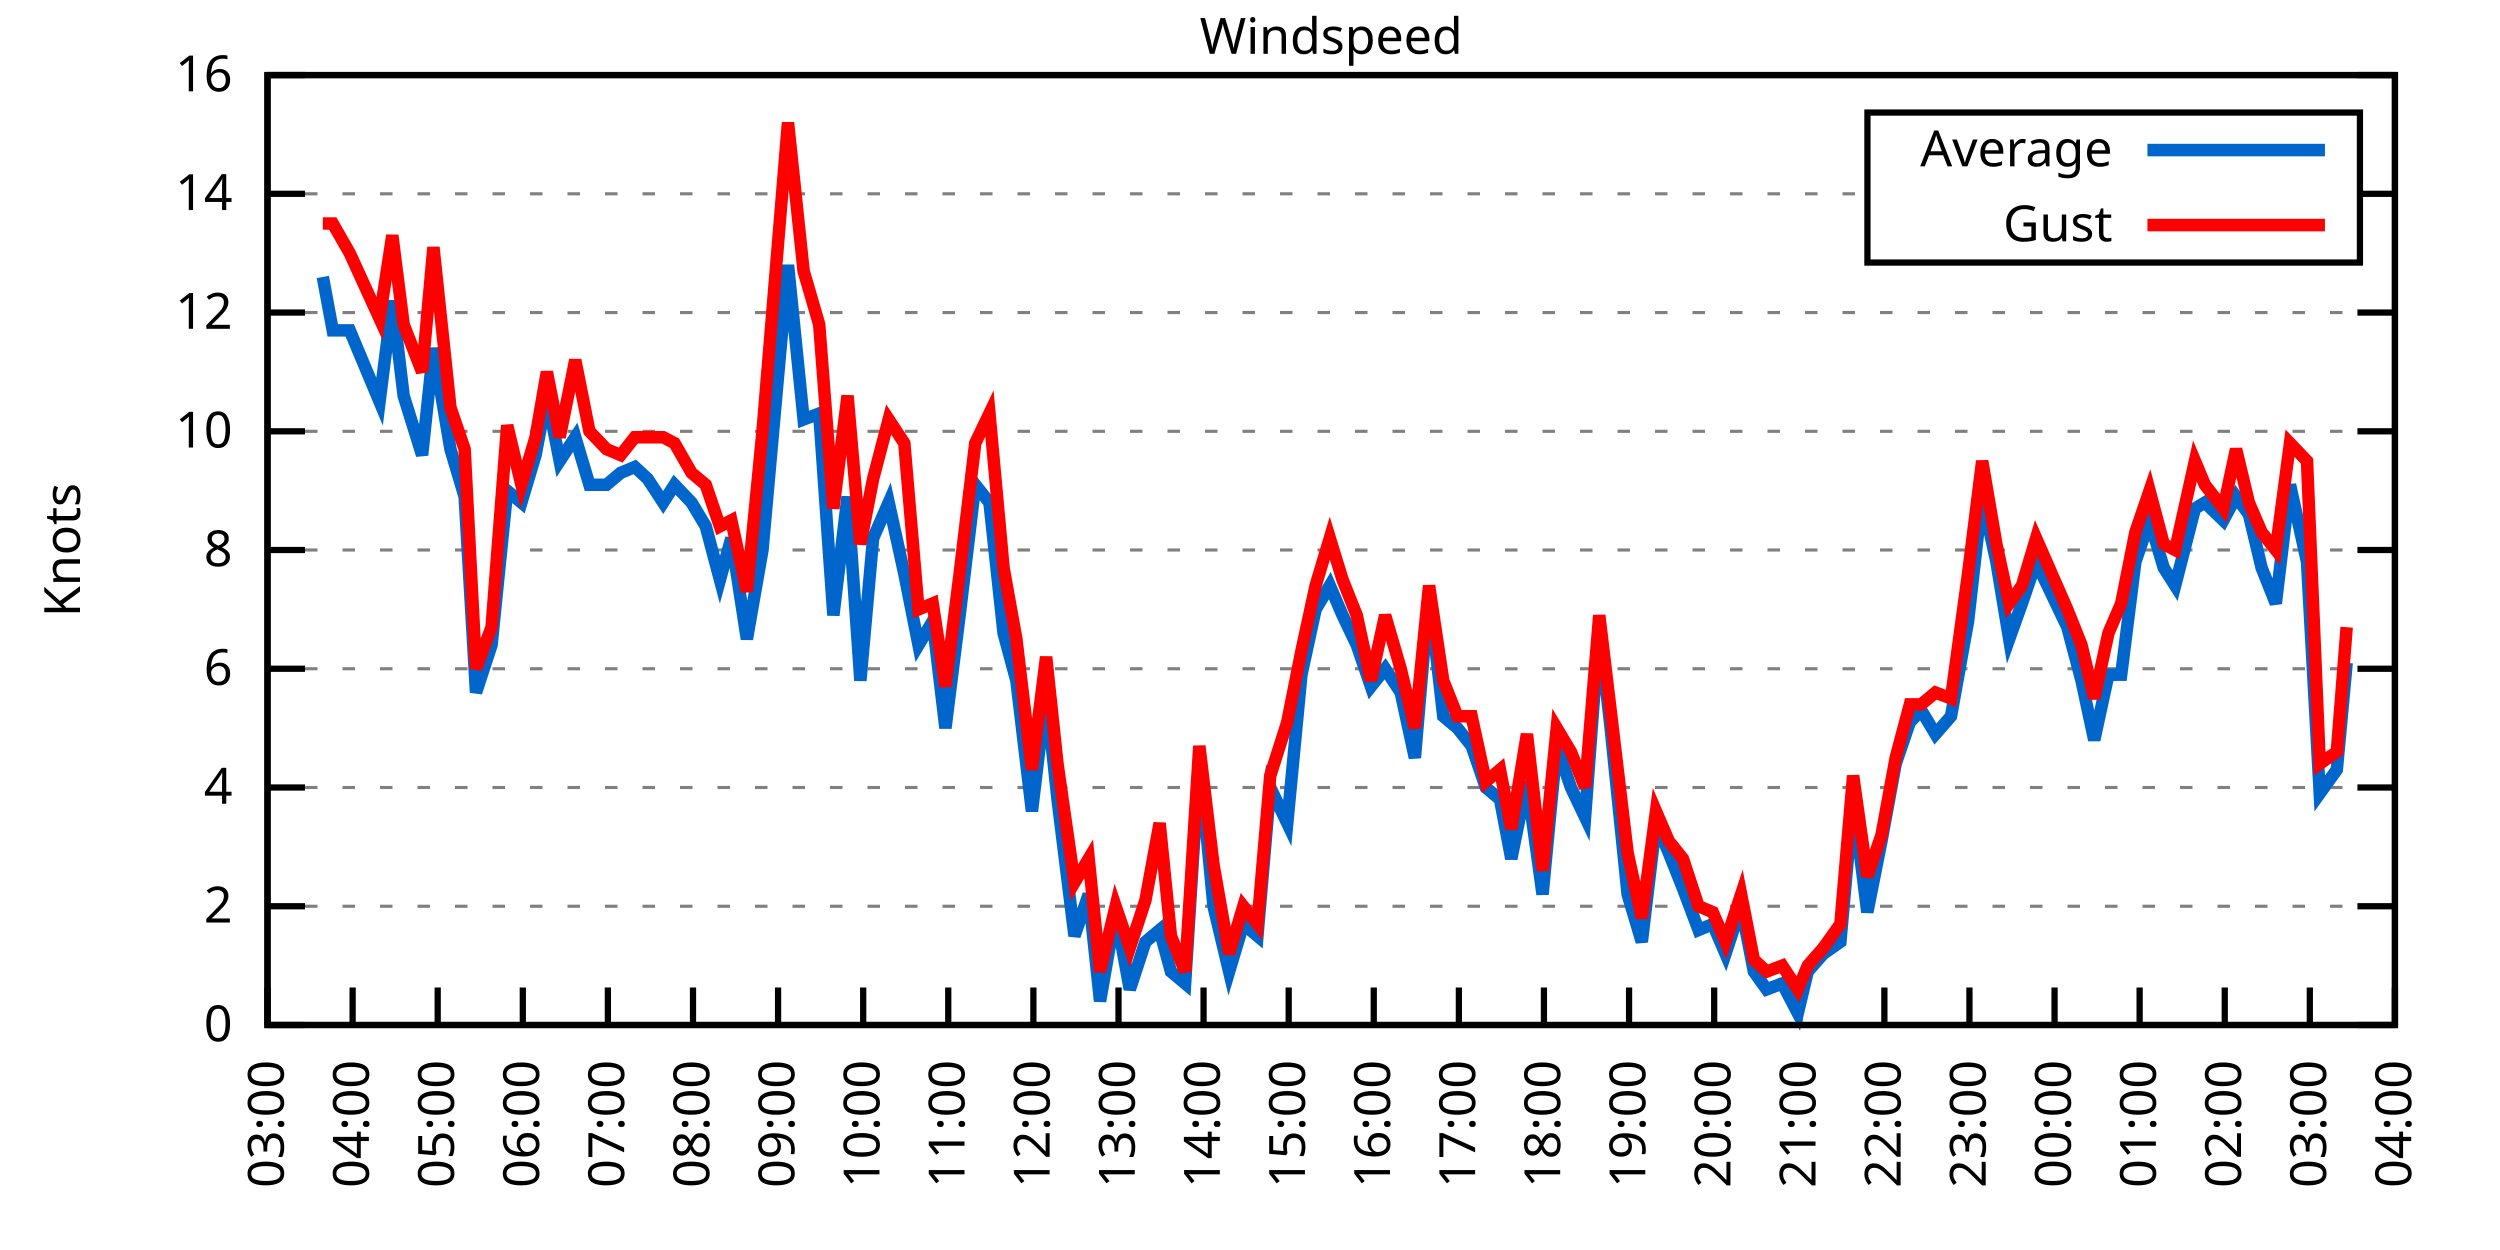
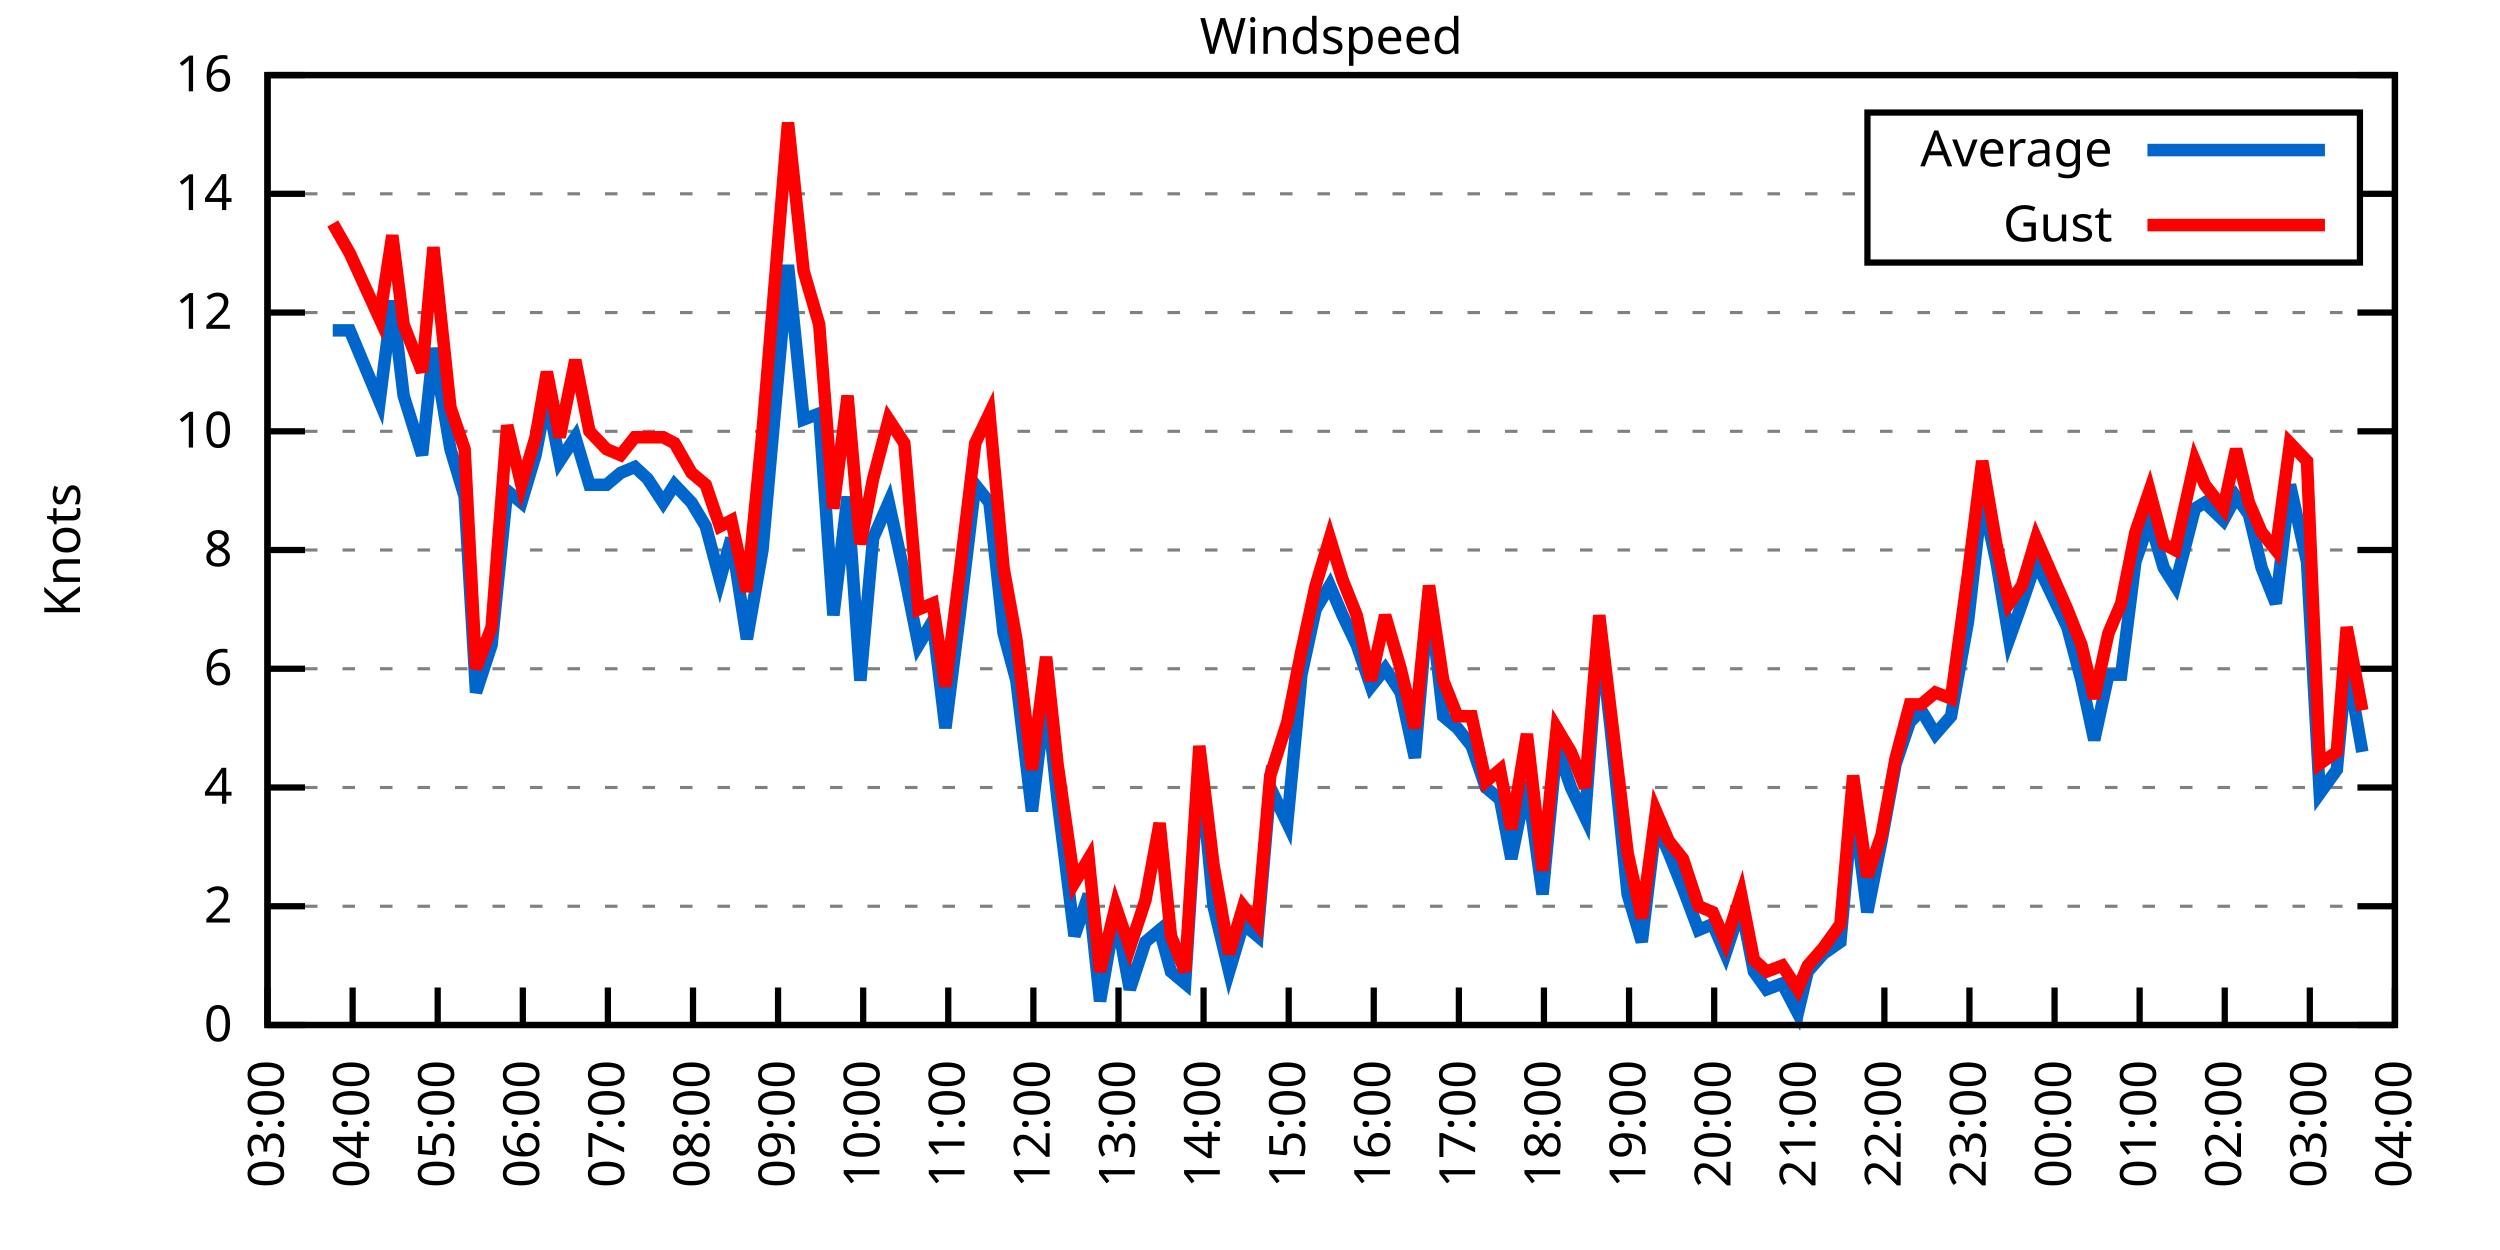
<svg xmlns="http://www.w3.org/2000/svg" xmlns:xlink="http://www.w3.org/1999/xlink" width="400" height="200" viewBox="0 0 400 200">
  <g id="gnuplot_canvas">
    <rect x="0" y="0" width="400" height="200" fill="none" />
    <defs>
      <circle id="gpDot" r="0.5" stroke-width="0.5" stroke="currentColor" />
      <path id="gpPt0" stroke-width="0.333" stroke="currentColor" d="M-1,0 h2 M0,-1 v2" />
      <path id="gpPt1" stroke-width="0.333" stroke="currentColor" d="M-1,-1 L1,1 M1,-1 L-1,1" />
      <path id="gpPt2" stroke-width="0.333" stroke="currentColor" d="M-1,0 L1,0 M0,-1 L0,1 M-1,-1 L1,1 M-1,1 L1,-1" />
      <rect id="gpPt3" stroke-width="0.333" stroke="currentColor" x="-1" y="-1" width="2" height="2" />
      <rect id="gpPt4" stroke-width="0.333" stroke="currentColor" fill="currentColor" x="-1" y="-1" width="2" height="2" />
      <circle id="gpPt5" stroke-width="0.333" stroke="currentColor" cx="0" cy="0" r="1" />
      <use xlink:href="#gpPt5" id="gpPt6" fill="currentColor" stroke="none" />
      <path id="gpPt7" stroke-width="0.333" stroke="currentColor" d="M0,-1.33 L-1.33,0.67 L1.33,0.67 z" />
      <use xlink:href="#gpPt7" id="gpPt8" fill="currentColor" stroke="none" />
      <use xlink:href="#gpPt7" id="gpPt9" stroke="currentColor" transform="rotate(180)" />
      <use xlink:href="#gpPt9" id="gpPt10" fill="currentColor" stroke="none" />
      <use xlink:href="#gpPt3" id="gpPt11" stroke="currentColor" transform="rotate(45)" />
      <use xlink:href="#gpPt11" id="gpPt12" fill="currentColor" stroke="none" />
      <path id="gpPt13" stroke-width="0.333" stroke="currentColor" d="M0,1.330 L1.265,0.411 L0.782,-1.067 L-0.782,-1.076 L-1.265,0.411 z" />
      <use xlink:href="#gpPt13" id="gpPt14" fill="currentColor" stroke="none" />
      <filter id="textbox" filterUnits="objectBoundingBox" x="0" y="0" height="1" width="1">
        <feFlood flood-color="white" flood-opacity="1" result="bgnd" />
        <feComposite in="SourceGraphic" in2="bgnd" operator="atop" />
      </filter>
      <filter id="greybox" filterUnits="objectBoundingBox" x="0" y="0" height="1" width="1">
        <feFlood flood-color="lightgrey" flood-opacity="1" result="grey" />
        <feComposite in="SourceGraphic" in2="grey" operator="atop" />
      </filter>
    </defs>
    <g fill="none" color="white" stroke="currentColor" stroke-width="1.00" stroke-linecap="butt" stroke-linejoin="miter">
</g>
    <g fill="none" color="black" stroke="currentColor" stroke-width="1.00" stroke-linecap="butt" stroke-linejoin="miter">
      <g stroke="none" shape-rendering="crispEdges">
        <polygon fill="rgb(255, 255, 255)" points="42.80,164.00 383.18,164.00 383.18,12.02 42.80,12.02 " />
      </g>
    </g>
    <g fill="none" color="black" stroke="currentColor" stroke-width="1.00" stroke-linecap="butt" stroke-linejoin="miter">
</g>
    <g fill="none" color="black" stroke="black" stroke-width="0.50" stroke-linecap="butt" stroke-linejoin="miter">
</g>
    <g fill="none" color="gray" stroke="currentColor" stroke-width="0.50" stroke-linecap="butt" stroke-linejoin="miter">
      <path stroke="gray" stroke-dasharray="2,4" class="gridline" d="M42.80,164.00 L383.19,164.00  " />
    </g>
    <g fill="none" color="gray" stroke="gray" stroke-width="1.00" stroke-linecap="butt" stroke-linejoin="miter">
</g>
    <g fill="none" color="black" stroke="currentColor" stroke-width="1.00" stroke-linecap="butt" stroke-linejoin="miter">
      <path stroke="black" d="M42.80,164.00 L48.80,164.00 M383.19,164.00 L377.19,164.00  " />
      <g transform="translate(37.20,166.60)" stroke="none" fill="black" font-family="Sans" font-size="8.00" text-anchor="end">
        <text>
          <tspan font-family="Sans"> 0</tspan>
        </text>
      </g>
    </g>
    <g fill="none" color="black" stroke="currentColor" stroke-width="1.00" stroke-linecap="butt" stroke-linejoin="miter">
</g>
    <g fill="none" color="black" stroke="black" stroke-width="0.50" stroke-linecap="butt" stroke-linejoin="miter">
</g>
    <g fill="none" color="gray" stroke="currentColor" stroke-width="0.50" stroke-linecap="butt" stroke-linejoin="miter">
      <path stroke="gray" stroke-dasharray="2,4" class="gridline" d="M42.80,145.00 L383.19,145.00  " />
    </g>
    <g fill="none" color="gray" stroke="gray" stroke-width="1.00" stroke-linecap="butt" stroke-linejoin="miter">
</g>
    <g fill="none" color="black" stroke="currentColor" stroke-width="1.00" stroke-linecap="butt" stroke-linejoin="miter">
      <path stroke="black" d="M42.80,145.00 L48.80,145.00 M383.19,145.00 L377.19,145.00  " />
      <g transform="translate(37.20,147.60)" stroke="none" fill="black" font-family="Sans" font-size="8.00" text-anchor="end">
        <text>
          <tspan font-family="Sans"> 2</tspan>
        </text>
      </g>
    </g>
    <g fill="none" color="black" stroke="currentColor" stroke-width="1.00" stroke-linecap="butt" stroke-linejoin="miter">
</g>
    <g fill="none" color="black" stroke="black" stroke-width="0.50" stroke-linecap="butt" stroke-linejoin="miter">
</g>
    <g fill="none" color="gray" stroke="currentColor" stroke-width="0.50" stroke-linecap="butt" stroke-linejoin="miter">
      <path stroke="gray" stroke-dasharray="2,4" class="gridline" d="M42.80,126.00 L383.19,126.00  " />
    </g>
    <g fill="none" color="gray" stroke="gray" stroke-width="1.00" stroke-linecap="butt" stroke-linejoin="miter">
</g>
    <g fill="none" color="black" stroke="currentColor" stroke-width="1.00" stroke-linecap="butt" stroke-linejoin="miter">
      <path stroke="black" d="M42.80,126.00 L48.80,126.00 M383.19,126.00 L377.19,126.00  " />
      <g transform="translate(37.20,128.60)" stroke="none" fill="black" font-family="Sans" font-size="8.00" text-anchor="end">
        <text>
          <tspan font-family="Sans"> 4</tspan>
        </text>
      </g>
    </g>
    <g fill="none" color="black" stroke="currentColor" stroke-width="1.00" stroke-linecap="butt" stroke-linejoin="miter">
</g>
    <g fill="none" color="black" stroke="black" stroke-width="0.50" stroke-linecap="butt" stroke-linejoin="miter">
</g>
    <g fill="none" color="gray" stroke="currentColor" stroke-width="0.50" stroke-linecap="butt" stroke-linejoin="miter">
      <path stroke="gray" stroke-dasharray="2,4" class="gridline" d="M42.80,107.00 L383.19,107.00  " />
    </g>
    <g fill="none" color="gray" stroke="gray" stroke-width="1.00" stroke-linecap="butt" stroke-linejoin="miter">
</g>
    <g fill="none" color="black" stroke="currentColor" stroke-width="1.00" stroke-linecap="butt" stroke-linejoin="miter">
      <path stroke="black" d="M42.80,107.00 L48.80,107.00 M383.19,107.00 L377.19,107.00  " />
      <g transform="translate(37.20,109.60)" stroke="none" fill="black" font-family="Sans" font-size="8.00" text-anchor="end">
        <text>
          <tspan font-family="Sans"> 6</tspan>
        </text>
      </g>
    </g>
    <g fill="none" color="black" stroke="currentColor" stroke-width="1.00" stroke-linecap="butt" stroke-linejoin="miter">
</g>
    <g fill="none" color="black" stroke="black" stroke-width="0.50" stroke-linecap="butt" stroke-linejoin="miter">
</g>
    <g fill="none" color="gray" stroke="currentColor" stroke-width="0.50" stroke-linecap="butt" stroke-linejoin="miter">
      <path stroke="gray" stroke-dasharray="2,4" class="gridline" d="M42.80,88.00 L383.19,88.00  " />
    </g>
    <g fill="none" color="gray" stroke="gray" stroke-width="1.00" stroke-linecap="butt" stroke-linejoin="miter">
</g>
    <g fill="none" color="black" stroke="currentColor" stroke-width="1.00" stroke-linecap="butt" stroke-linejoin="miter">
      <path stroke="black" d="M42.80,88.00 L48.80,88.00 M383.19,88.00 L377.19,88.00  " />
      <g transform="translate(37.20,90.60)" stroke="none" fill="black" font-family="Sans" font-size="8.00" text-anchor="end">
        <text>
          <tspan font-family="Sans"> 8</tspan>
        </text>
      </g>
    </g>
    <g fill="none" color="black" stroke="currentColor" stroke-width="1.00" stroke-linecap="butt" stroke-linejoin="miter">
</g>
    <g fill="none" color="black" stroke="black" stroke-width="0.50" stroke-linecap="butt" stroke-linejoin="miter">
</g>
    <g fill="none" color="gray" stroke="currentColor" stroke-width="0.50" stroke-linecap="butt" stroke-linejoin="miter">
      <path stroke="gray" stroke-dasharray="2,4" class="gridline" d="M42.80,69.01 L383.19,69.01  " />
    </g>
    <g fill="none" color="gray" stroke="gray" stroke-width="1.00" stroke-linecap="butt" stroke-linejoin="miter">
</g>
    <g fill="none" color="black" stroke="currentColor" stroke-width="1.00" stroke-linecap="butt" stroke-linejoin="miter">
      <path stroke="black" d="M42.80,69.01 L48.80,69.01 M383.19,69.01 L377.19,69.01  " />
      <g transform="translate(37.20,71.61)" stroke="none" fill="black" font-family="Sans" font-size="8.00" text-anchor="end">
        <text>
          <tspan font-family="Sans"> 10</tspan>
        </text>
      </g>
    </g>
    <g fill="none" color="black" stroke="currentColor" stroke-width="1.00" stroke-linecap="butt" stroke-linejoin="miter">
</g>
    <g fill="none" color="black" stroke="black" stroke-width="0.50" stroke-linecap="butt" stroke-linejoin="miter">
</g>
    <g fill="none" color="gray" stroke="currentColor" stroke-width="0.50" stroke-linecap="butt" stroke-linejoin="miter">
      <path stroke="gray" stroke-dasharray="2,4" class="gridline" d="M42.80,50.01 L383.19,50.01  " />
    </g>
    <g fill="none" color="gray" stroke="gray" stroke-width="1.00" stroke-linecap="butt" stroke-linejoin="miter">
</g>
    <g fill="none" color="black" stroke="currentColor" stroke-width="1.00" stroke-linecap="butt" stroke-linejoin="miter">
      <path stroke="black" d="M42.80,50.01 L48.80,50.01 M383.19,50.01 L377.19,50.01  " />
      <g transform="translate(37.20,52.61)" stroke="none" fill="black" font-family="Sans" font-size="8.00" text-anchor="end">
        <text>
          <tspan font-family="Sans"> 12</tspan>
        </text>
      </g>
    </g>
    <g fill="none" color="black" stroke="currentColor" stroke-width="1.00" stroke-linecap="butt" stroke-linejoin="miter">
</g>
    <g fill="none" color="black" stroke="black" stroke-width="0.50" stroke-linecap="butt" stroke-linejoin="miter">
</g>
    <g fill="none" color="gray" stroke="currentColor" stroke-width="0.50" stroke-linecap="butt" stroke-linejoin="miter">
      <path stroke="gray" stroke-dasharray="2,4" class="gridline" d="M42.80,31.01 L298.79,31.01 M377.59,31.01 L383.19,31.01  " />
    </g>
    <g fill="none" color="gray" stroke="gray" stroke-width="1.00" stroke-linecap="butt" stroke-linejoin="miter">
</g>
    <g fill="none" color="black" stroke="currentColor" stroke-width="1.00" stroke-linecap="butt" stroke-linejoin="miter">
      <path stroke="black" d="M42.80,31.01 L48.80,31.01 M383.19,31.01 L377.19,31.01  " />
      <g transform="translate(37.20,33.61)" stroke="none" fill="black" font-family="Sans" font-size="8.00" text-anchor="end">
        <text>
          <tspan font-family="Sans"> 14</tspan>
        </text>
      </g>
    </g>
    <g fill="none" color="black" stroke="currentColor" stroke-width="1.00" stroke-linecap="butt" stroke-linejoin="miter">
</g>
    <g fill="none" color="black" stroke="black" stroke-width="0.50" stroke-linecap="butt" stroke-linejoin="miter">
</g>
    <g fill="none" color="gray" stroke="currentColor" stroke-width="0.50" stroke-linecap="butt" stroke-linejoin="miter">
      <path stroke="gray" stroke-dasharray="2,4" class="gridline" d="M42.80,12.01 L383.19,12.01  " />
    </g>
    <g fill="none" color="gray" stroke="gray" stroke-width="1.00" stroke-linecap="butt" stroke-linejoin="miter">
</g>
    <g fill="none" color="black" stroke="currentColor" stroke-width="1.00" stroke-linecap="butt" stroke-linejoin="miter">
      <path stroke="black" d="M42.80,12.01 L48.80,12.01 M383.19,12.01 L377.19,12.01  " />
      <g transform="translate(37.20,14.61)" stroke="none" fill="black" font-family="Sans" font-size="8.00" text-anchor="end">
        <text>
          <tspan font-family="Sans"> 16</tspan>
        </text>
      </g>
    </g>
    <g fill="none" color="black" stroke="currentColor" stroke-width="1.00" stroke-linecap="butt" stroke-linejoin="miter">
      <path stroke="black" d="M42.80,164.00 L42.80,158.00  " />
      <g transform="translate(45.40,169.60) rotate(270.00)" stroke="none" fill="black" font-family="Sans" font-size="8.00" text-anchor="end">
        <text>
          <tspan font-family="Sans">03:00</tspan>
        </text>
      </g>
    </g>
    <g fill="none" color="black" stroke="currentColor" stroke-width="1.00" stroke-linecap="butt" stroke-linejoin="miter">
      <path stroke="black" d="M56.42,164.00 L56.42,158.00  " />
      <g transform="translate(59.02,169.60) rotate(270.00)" stroke="none" fill="black" font-family="Sans" font-size="8.00" text-anchor="end">
        <text>
          <tspan font-family="Sans">04:00</tspan>
        </text>
      </g>
    </g>
    <g fill="none" color="black" stroke="currentColor" stroke-width="1.00" stroke-linecap="butt" stroke-linejoin="miter">
      <path stroke="black" d="M70.03,164.00 L70.03,158.00  " />
      <g transform="translate(72.63,169.60) rotate(270.00)" stroke="none" fill="black" font-family="Sans" font-size="8.00" text-anchor="end">
        <text>
          <tspan font-family="Sans">05:00</tspan>
        </text>
      </g>
    </g>
    <g fill="none" color="black" stroke="currentColor" stroke-width="1.00" stroke-linecap="butt" stroke-linejoin="miter">
      <path stroke="black" d="M83.65,164.00 L83.65,158.00  " />
      <g transform="translate(86.25,169.60) rotate(270.00)" stroke="none" fill="black" font-family="Sans" font-size="8.00" text-anchor="end">
        <text>
          <tspan font-family="Sans">06:00</tspan>
        </text>
      </g>
    </g>
    <g fill="none" color="black" stroke="currentColor" stroke-width="1.00" stroke-linecap="butt" stroke-linejoin="miter">
      <path stroke="black" d="M97.26,164.00 L97.26,158.00  " />
      <g transform="translate(99.86,169.60) rotate(270.00)" stroke="none" fill="black" font-family="Sans" font-size="8.00" text-anchor="end">
        <text>
          <tspan font-family="Sans">07:00</tspan>
        </text>
      </g>
    </g>
    <g fill="none" color="black" stroke="currentColor" stroke-width="1.00" stroke-linecap="butt" stroke-linejoin="miter">
      <path stroke="black" d="M110.88,164.00 L110.88,158.00  " />
      <g transform="translate(113.48,169.60) rotate(270.00)" stroke="none" fill="black" font-family="Sans" font-size="8.00" text-anchor="end">
        <text>
          <tspan font-family="Sans">08:00</tspan>
        </text>
      </g>
    </g>
    <g fill="none" color="black" stroke="currentColor" stroke-width="1.00" stroke-linecap="butt" stroke-linejoin="miter">
      <path stroke="black" d="M124.49,164.00 L124.49,158.00  " />
      <g transform="translate(127.09,169.60) rotate(270.00)" stroke="none" fill="black" font-family="Sans" font-size="8.00" text-anchor="end">
        <text>
          <tspan font-family="Sans">09:00</tspan>
        </text>
      </g>
    </g>
    <g fill="none" color="black" stroke="currentColor" stroke-width="1.00" stroke-linecap="butt" stroke-linejoin="miter">
      <path stroke="black" d="M138.11,164.00 L138.11,158.00  " />
      <g transform="translate(140.71,169.60) rotate(270.00)" stroke="none" fill="black" font-family="Sans" font-size="8.00" text-anchor="end">
        <text>
          <tspan font-family="Sans">10:00</tspan>
        </text>
      </g>
    </g>
    <g fill="none" color="black" stroke="currentColor" stroke-width="1.00" stroke-linecap="butt" stroke-linejoin="miter">
      <path stroke="black" d="M151.72,164.00 L151.72,158.00  " />
      <g transform="translate(154.32,169.60) rotate(270.00)" stroke="none" fill="black" font-family="Sans" font-size="8.00" text-anchor="end">
        <text>
          <tspan font-family="Sans">11:00</tspan>
        </text>
      </g>
    </g>
    <g fill="none" color="black" stroke="currentColor" stroke-width="1.00" stroke-linecap="butt" stroke-linejoin="miter">
      <path stroke="black" d="M165.34,164.00 L165.34,158.00  " />
      <g transform="translate(167.94,169.60) rotate(270.00)" stroke="none" fill="black" font-family="Sans" font-size="8.00" text-anchor="end">
        <text>
          <tspan font-family="Sans">12:00</tspan>
        </text>
      </g>
    </g>
    <g fill="none" color="black" stroke="currentColor" stroke-width="1.00" stroke-linecap="butt" stroke-linejoin="miter">
      <path stroke="black" d="M178.96,164.00 L178.96,158.00  " />
      <g transform="translate(181.56,169.60) rotate(270.00)" stroke="none" fill="black" font-family="Sans" font-size="8.00" text-anchor="end">
        <text>
          <tspan font-family="Sans">13:00</tspan>
        </text>
      </g>
    </g>
    <g fill="none" color="black" stroke="currentColor" stroke-width="1.00" stroke-linecap="butt" stroke-linejoin="miter">
      <path stroke="black" d="M192.57,164.00 L192.57,158.00  " />
      <g transform="translate(195.17,169.60) rotate(270.00)" stroke="none" fill="black" font-family="Sans" font-size="8.00" text-anchor="end">
        <text>
          <tspan font-family="Sans">14:00</tspan>
        </text>
      </g>
    </g>
    <g fill="none" color="black" stroke="currentColor" stroke-width="1.00" stroke-linecap="butt" stroke-linejoin="miter">
      <path stroke="black" d="M206.19,164.00 L206.19,158.00  " />
      <g transform="translate(208.79,169.60) rotate(270.00)" stroke="none" fill="black" font-family="Sans" font-size="8.00" text-anchor="end">
        <text>
          <tspan font-family="Sans">15:00</tspan>
        </text>
      </g>
    </g>
    <g fill="none" color="black" stroke="currentColor" stroke-width="1.00" stroke-linecap="butt" stroke-linejoin="miter">
      <path stroke="black" d="M219.80,164.00 L219.80,158.00  " />
      <g transform="translate(222.40,169.60) rotate(270.00)" stroke="none" fill="black" font-family="Sans" font-size="8.00" text-anchor="end">
        <text>
          <tspan font-family="Sans">16:00</tspan>
        </text>
      </g>
    </g>
    <g fill="none" color="black" stroke="currentColor" stroke-width="1.00" stroke-linecap="butt" stroke-linejoin="miter">
      <path stroke="black" d="M233.42,164.00 L233.42,158.00  " />
      <g transform="translate(236.02,169.60) rotate(270.00)" stroke="none" fill="black" font-family="Sans" font-size="8.00" text-anchor="end">
        <text>
          <tspan font-family="Sans">17:00</tspan>
        </text>
      </g>
    </g>
    <g fill="none" color="black" stroke="currentColor" stroke-width="1.00" stroke-linecap="butt" stroke-linejoin="miter">
      <path stroke="black" d="M247.03,164.00 L247.03,158.00  " />
      <g transform="translate(249.63,169.60) rotate(270.00)" stroke="none" fill="black" font-family="Sans" font-size="8.00" text-anchor="end">
        <text>
          <tspan font-family="Sans">18:00</tspan>
        </text>
      </g>
    </g>
    <g fill="none" color="black" stroke="currentColor" stroke-width="1.00" stroke-linecap="butt" stroke-linejoin="miter">
      <path stroke="black" d="M260.65,164.00 L260.65,158.00  " />
      <g transform="translate(263.25,169.60) rotate(270.00)" stroke="none" fill="black" font-family="Sans" font-size="8.00" text-anchor="end">
        <text>
          <tspan font-family="Sans">19:00</tspan>
        </text>
      </g>
    </g>
    <g fill="none" color="black" stroke="currentColor" stroke-width="1.00" stroke-linecap="butt" stroke-linejoin="miter">
      <path stroke="black" d="M274.27,164.00 L274.27,158.00  " />
      <g transform="translate(276.87,169.60) rotate(270.00)" stroke="none" fill="black" font-family="Sans" font-size="8.00" text-anchor="end">
        <text>
          <tspan font-family="Sans">20:00</tspan>
        </text>
      </g>
    </g>
    <g fill="none" color="black" stroke="currentColor" stroke-width="1.00" stroke-linecap="butt" stroke-linejoin="miter">
      <path stroke="black" d="M287.88,164.00 L287.88,158.00  " />
      <g transform="translate(290.48,169.60) rotate(270.00)" stroke="none" fill="black" font-family="Sans" font-size="8.00" text-anchor="end">
        <text>
          <tspan font-family="Sans">21:00</tspan>
        </text>
      </g>
    </g>
    <g fill="none" color="black" stroke="currentColor" stroke-width="1.00" stroke-linecap="butt" stroke-linejoin="miter">
      <path stroke="black" d="M301.50,164.00 L301.50,158.00  " />
      <g transform="translate(304.10,169.60) rotate(270.00)" stroke="none" fill="black" font-family="Sans" font-size="8.00" text-anchor="end">
        <text>
          <tspan font-family="Sans">22:00</tspan>
        </text>
      </g>
    </g>
    <g fill="none" color="black" stroke="currentColor" stroke-width="1.00" stroke-linecap="butt" stroke-linejoin="miter">
      <path stroke="black" d="M315.11,164.00 L315.11,158.00  " />
      <g transform="translate(317.71,169.60) rotate(270.00)" stroke="none" fill="black" font-family="Sans" font-size="8.00" text-anchor="end">
        <text>
          <tspan font-family="Sans">23:00</tspan>
        </text>
      </g>
    </g>
    <g fill="none" color="black" stroke="currentColor" stroke-width="1.00" stroke-linecap="butt" stroke-linejoin="miter">
      <path stroke="black" d="M328.73,164.00 L328.73,158.00  " />
      <g transform="translate(331.33,169.60) rotate(270.00)" stroke="none" fill="black" font-family="Sans" font-size="8.00" text-anchor="end">
        <text>
          <tspan font-family="Sans">00:00</tspan>
        </text>
      </g>
    </g>
    <g fill="none" color="black" stroke="currentColor" stroke-width="1.00" stroke-linecap="butt" stroke-linejoin="miter">
      <path stroke="black" d="M342.34,164.00 L342.34,158.00  " />
      <g transform="translate(344.94,169.60) rotate(270.00)" stroke="none" fill="black" font-family="Sans" font-size="8.00" text-anchor="end">
        <text>
          <tspan font-family="Sans">01:00</tspan>
        </text>
      </g>
    </g>
    <g fill="none" color="black" stroke="currentColor" stroke-width="1.00" stroke-linecap="butt" stroke-linejoin="miter">
      <path stroke="black" d="M355.96,164.00 L355.96,158.00  " />
      <g transform="translate(358.56,169.60) rotate(270.00)" stroke="none" fill="black" font-family="Sans" font-size="8.00" text-anchor="end">
        <text>
          <tspan font-family="Sans">02:00</tspan>
        </text>
      </g>
    </g>
    <g fill="none" color="black" stroke="currentColor" stroke-width="1.00" stroke-linecap="butt" stroke-linejoin="miter">
      <path stroke="black" d="M369.57,164.00 L369.57,158.00  " />
      <g transform="translate(372.17,169.60) rotate(270.00)" stroke="none" fill="black" font-family="Sans" font-size="8.00" text-anchor="end">
        <text>
          <tspan font-family="Sans">03:00</tspan>
        </text>
      </g>
    </g>
    <g fill="none" color="black" stroke="currentColor" stroke-width="1.00" stroke-linecap="butt" stroke-linejoin="miter">
      <path stroke="black" d="M383.19,164.00 L383.19,158.00  " />
      <g transform="translate(385.79,169.60) rotate(270.00)" stroke="none" fill="black" font-family="Sans" font-size="8.00" text-anchor="end">
        <text>
          <tspan font-family="Sans">04:00</tspan>
        </text>
      </g>
    </g>
    <g fill="none" color="black" stroke="currentColor" stroke-width="1.00" stroke-linecap="butt" stroke-linejoin="miter">
</g>
    <g fill="none" color="black" stroke="currentColor" stroke-width="1.00" stroke-linecap="butt" stroke-linejoin="miter">
      <path stroke="black" d="M42.80,12.01 L42.80,164.00 L383.19,164.00 L383.19,12.01 L42.80,12.01 Z  " />
    </g>
    <g fill="none" color="black" stroke="currentColor" stroke-width="1.00" stroke-linecap="butt" stroke-linejoin="miter">
</g>
    <g fill="none" color="black" stroke="currentColor" stroke-width="1.00" stroke-linecap="butt" stroke-linejoin="miter">
      <path stroke="black" d="M298.79,42.01 L298.79,18.01 L377.59,18.01 L377.59,42.01 L298.79,42.01 Z  " />
    </g>
    <g id="Windspeed_plot_1">
      <g fill="none" color="white" stroke="black" stroke-width="2.00" stroke-linecap="butt" stroke-linejoin="miter">
</g>
      <g fill="none" color="black" stroke="currentColor" stroke-width="2.00" stroke-linecap="butt" stroke-linejoin="miter">
        <g transform="translate(337.99,26.61)" stroke="none" fill="black" font-family="Sans" font-size="8.00" text-anchor="end">
          <text>
            <tspan font-family="Sans">Average</tspan>
          </text>
        </g>
      </g>
      <g fill="none" color="black" stroke="currentColor" stroke-width="2.00" stroke-linecap="butt" stroke-linejoin="miter">
-         <path stroke="rgb(  0, 102, 204)" d="M343.59,24.01 L371.99,24.01 M51.65,44.31 L53.24,52.86 L55.96,52.86 L60.73,64.26 L62.77,48.11 L64.58,63.31   L67.54,72.81 L69.35,55.71 L72.07,71.86 L74.34,79.46 L76.16,110.80 L78.65,103.20 L81.15,78.51 L83.42,80.41   L85.69,72.81 L87.50,63.31 L89.55,73.76 L92.04,69.96 L94.31,77.56 L97.04,77.56 L99.30,75.66 L101.57,74.71   L103.62,76.61 L106.11,80.41 L107.93,77.56 L110.65,80.41 L112.92,84.21 L115.19,92.75 L117.01,86.11 L119.50,102.25   L122.00,88.00 L126.08,42.41 L128.58,67.11 L131.07,66.16 L133.34,98.45 L135.61,79.46 L137.66,108.90 L139.70,86.11   L142.19,80.41 L144.69,91.80 L146.96,103.20 L149.23,99.40 L151.27,116.50 L153.54,98.45 L156.04,77.56 L158.31,80.41   L160.57,101.30 L162.62,108.90 L165.11,129.80 L167.38,110.80 L169.20,127.90 L171.92,149.75 L174.19,143.10 L176.01,160.20   L178.50,145.95 L180.77,158.30 L183.27,150.70 L185.54,148.80 L187.35,155.45 L189.62,157.35 L191.89,121.25 L194.16,145.00   L196.66,155.45 L198.93,147.85 L201.19,149.75 L203.24,126.00 L205.96,131.70 L208.23,107.95 L210.50,97.50 L212.77,93.70   L214.81,98.45 L217.08,103.20 L219.35,109.85 L221.62,107.00 L224.11,110.80 L226.38,121.25 L228.65,94.65 L230.92,114.60   L233.19,116.50 L235.46,119.35 L237.73,126.00 L240.00,127.90 L241.81,137.40 L244.31,125.05 L246.81,143.10 L249.08,119.35   L251.35,126.00 L253.61,130.75 L255.88,100.35 L257.70,116.50 L260.42,143.10 L262.69,150.70 L264.96,131.70 L267.00,136.45   L269.27,142.15 L271.77,148.80 L274.04,147.85 L276.08,152.60 L278.58,145.00 L280.62,155.45 L282.66,158.30 L285.16,157.35   L287.65,162.10 L289.24,155.45 L291.74,152.60 L294.46,150.70 L296.50,127.90 L298.77,145.95 L301.04,134.55 L303.31,122.20   L305.58,115.55 L307.40,113.65 L309.67,117.45 L312.16,114.60 L314.89,99.40 L317.15,79.46 L319.42,89.90 L321.47,102.25   L323.51,96.55 L325.78,89.90 L330.77,100.35 L333.04,108.90 L335.08,118.40 L337.35,107.95 L339.39,107.95 L341.66,89.90   L343.93,83.26 L346.20,90.85 L348.02,93.70 L351.19,81.36 L352.78,80.41 L355.73,83.26 L357.77,79.46 L359.82,82.31   L361.86,90.85 L364.13,96.55 L366.40,77.56 L369.12,89.90 L371.16,126.95 L373.89,123.15 L375.47,106.05  " />
+         <path stroke="rgb(  0, 102, 204)" d="M343.59,24.01 L371.99,24.01 M53.24,52.86 L55.96,52.86 L60.73,64.26 L62.77,48.11 L64.58,63.31 L67.54,72.81   L69.35,55.71 L72.07,71.86 L74.34,79.46 L76.16,110.80 L78.65,103.20 L81.15,78.51 L83.42,80.41 L85.69,72.81   L87.50,63.31 L89.55,73.76 L92.04,69.96 L94.31,77.56 L97.04,77.56 L99.30,75.66 L101.57,74.71 L103.62,76.61   L106.11,80.41 L107.93,77.56 L110.65,80.41 L112.92,84.21 L115.19,92.75 L117.01,86.11 L119.50,102.25 L122.00,88.00   L126.08,42.41 L128.58,67.11 L131.07,66.16 L133.34,98.45 L135.61,79.46 L137.66,108.90 L139.70,86.11 L142.19,80.41   L144.69,91.80 L146.96,103.20 L149.23,99.40 L151.27,116.50 L153.54,98.45 L156.04,77.56 L158.31,80.41 L160.57,101.30   L162.62,108.90 L165.11,129.80 L167.38,110.80 L169.20,127.90 L171.92,149.75 L174.19,143.10 L176.01,160.20 L178.50,145.95   L180.77,158.30 L183.27,150.70 L185.54,148.80 L187.35,155.45 L189.62,157.35 L191.89,121.25 L194.16,145.00 L196.66,155.45   L198.93,147.85 L201.19,149.75 L203.24,126.00 L205.96,131.70 L208.23,107.95 L210.50,97.50 L212.77,93.70 L214.81,98.45   L217.08,103.20 L219.35,109.85 L221.62,107.00 L224.11,110.80 L226.38,121.25 L228.65,94.65 L230.92,114.60 L233.19,116.50   L235.46,119.35 L237.73,126.00 L240.00,127.90 L241.81,137.40 L244.31,125.05 L246.81,143.10 L249.08,119.35 L251.35,126.00   L253.61,130.75 L255.88,100.35 L257.70,116.50 L260.42,143.10 L262.69,150.70 L264.96,131.70 L267.00,136.45 L269.27,142.15   L271.77,148.80 L274.04,147.85 L276.08,152.60 L278.58,145.00 L280.62,155.45 L282.66,158.30 L285.16,157.35 L287.65,162.10   L289.24,155.45 L291.74,152.60 L294.46,150.70 L296.50,127.90 L298.77,145.95 L301.04,134.55 L303.31,122.20 L305.58,115.55   L307.40,113.65 L309.67,117.45 L312.16,114.60 L314.89,99.40 L317.15,79.46 L319.42,89.90 L321.47,102.25 L323.51,96.55   L325.78,89.90 L330.77,100.35 L333.04,108.90 L335.08,118.40 L337.35,107.95 L339.39,107.95 L341.66,89.90 L343.93,83.26   L346.20,90.85 L348.02,93.70 L351.19,81.36 L352.78,80.41 L355.73,83.26 L357.77,79.46 L359.82,82.31 L361.86,90.85   L364.13,96.55 L366.40,77.56 L369.12,89.90 L371.16,126.95 L373.89,123.15 L375.47,106.05 L377.97,120.30  " />
      </g>
    </g>
    <g id="Windspeed_plot_2">
      <g fill="none" color="black" stroke="currentColor" stroke-width="2.00" stroke-linecap="butt" stroke-linejoin="miter">
        <g transform="translate(337.99,38.61)" stroke="none" fill="black" font-family="Sans" font-size="8.00" text-anchor="end">
          <text>
            <tspan font-family="Sans">Gust</tspan>
          </text>
        </g>
      </g>
      <g fill="none" color="black" stroke="currentColor" stroke-width="2.00" stroke-linecap="butt" stroke-linejoin="miter">
-         <path stroke="rgb(255,   0,   0)" d="M343.59,36.01 L371.99,36.01 M51.65,35.76 L53.24,35.76 L55.96,40.51 L60.73,50.96 L62.77,37.66 L64.58,51.91   L67.54,59.51 L69.35,39.56 L72.07,65.21 L74.34,71.86 L76.16,107.00 L78.65,100.35 L81.15,68.06 L83.42,77.56   L85.69,69.96 L87.50,59.51 L89.55,69.96 L92.04,57.61 L94.31,69.01 L97.04,71.86 L99.30,72.81 L101.57,69.96   L103.62,69.96 L106.11,69.96 L107.93,70.91 L110.65,75.66 L112.92,77.56 L115.19,84.21 L117.01,83.26 L119.50,94.65   L122.00,69.01 L126.08,19.61 L128.58,43.36 L131.07,51.91 L133.34,81.36 L135.61,63.31 L137.66,87.06 L139.70,76.61   L142.19,67.11 L144.69,70.91 L146.96,97.50 L149.23,96.55 L151.27,109.85 L153.54,91.80 L156.04,70.91 L158.31,66.16   L160.57,90.85 L162.62,102.25 L165.11,123.15 L167.38,105.10 L169.20,122.20 L171.92,141.20 L174.19,137.40 L176.01,155.45   L178.50,145.00 L180.77,151.65 L183.27,144.05 L185.54,131.70 L187.35,149.75 L189.62,155.45 L191.89,119.35 L194.16,138.35   L196.66,152.60 L198.93,145.00 L201.19,147.85 L203.24,124.10 L205.96,115.55 L208.23,104.15 L210.50,93.70 L212.77,86.11   L214.81,92.75 L217.08,98.45 L219.35,108.90 L221.62,98.45 L224.11,107.00 L226.38,116.50 L228.65,93.70 L230.92,108.90   L233.19,114.60 L235.46,114.60 L237.73,125.05 L240.00,123.15 L241.81,132.65 L244.31,117.45 L246.81,139.30 L249.08,116.50   L251.35,120.30 L253.61,126.00 L255.88,98.45 L257.70,113.65 L260.42,136.45 L262.69,146.90 L264.96,129.80 L267.00,134.55   L269.27,137.40 L271.77,145.00 L274.04,145.95 L276.08,150.70 L278.58,143.10 L280.62,153.55 L282.66,155.45 L285.16,154.50   L287.65,158.30 L289.24,154.50 L291.74,151.65 L294.46,147.85 L296.50,124.10 L298.77,140.25 L301.04,133.60 L303.31,121.25   L305.58,112.70 L307.40,112.70 L309.67,110.80 L312.16,111.75 L314.89,91.80 L317.15,73.76 L319.42,87.06 L321.47,96.55   L323.51,93.70 L325.78,86.11 L330.77,97.50 L333.04,103.20 L335.08,111.75 L337.35,101.30 L339.39,96.55 L341.66,85.16   L343.93,78.51 L346.20,87.06 L348.02,88.00 L351.19,73.76 L352.78,77.56 L355.73,81.36 L357.77,71.86 L359.82,80.41   L361.86,85.16 L364.13,88.00 L366.40,70.91 L369.12,73.76 L371.16,122.20 L373.89,120.30 L375.47,100.35  " />
+         <path stroke="rgb(255,   0,   0)" d="M343.59,36.01 L371.99,36.01 M53.24,35.76 L55.96,40.51 L60.73,50.96 L62.77,37.66 L64.58,51.91 L67.54,59.51   L69.35,39.56 L72.07,65.21 L74.34,71.86 L76.16,107.00 L78.65,100.35 L81.15,68.06 L83.42,77.56 L85.69,69.96   L87.50,59.51 L89.55,69.96 L92.04,57.61 L94.31,69.01 L97.04,71.86 L99.30,72.81 L101.57,69.96 L103.62,69.96   L106.11,69.96 L107.93,70.91 L110.65,75.66 L112.92,77.56 L115.19,84.21 L117.01,83.26 L119.50,94.65 L122.00,69.01   L126.08,19.61 L128.58,43.36 L131.07,51.91 L133.34,81.36 L135.61,63.31 L137.66,87.06 L139.70,76.61 L142.19,67.11   L144.69,70.91 L146.96,97.50 L149.23,96.55 L151.27,109.85 L153.54,91.80 L156.04,70.91 L158.31,66.16 L160.57,90.85   L162.62,102.25 L165.11,123.15 L167.38,105.10 L169.20,122.20 L171.92,141.20 L174.19,137.40 L176.01,155.45 L178.50,145.00   L180.77,151.65 L183.27,144.05 L185.54,131.70 L187.35,149.75 L189.62,155.45 L191.89,119.35 L194.16,138.35 L196.66,152.60   L198.93,145.00 L201.19,147.85 L203.24,124.10 L205.96,115.55 L208.23,104.15 L210.50,93.70 L212.77,86.11 L214.81,92.75   L217.08,98.45 L219.35,108.90 L221.62,98.45 L224.11,107.00 L226.38,116.50 L228.65,93.70 L230.92,108.90 L233.19,114.60   L235.46,114.60 L237.73,125.05 L240.00,123.15 L241.81,132.65 L244.31,117.45 L246.81,139.30 L249.08,116.50 L251.35,120.30   L253.61,126.00 L255.88,98.45 L257.70,113.65 L260.42,136.45 L262.69,146.90 L264.96,129.80 L267.00,134.55 L269.27,137.40   L271.77,145.00 L274.04,145.95 L276.08,150.70 L278.58,143.10 L280.62,153.55 L282.66,155.45 L285.16,154.50 L287.65,158.30   L289.24,154.50 L291.74,151.65 L294.46,147.85 L296.50,124.10 L298.77,140.25 L301.04,133.60 L303.31,121.25 L305.58,112.70   L307.40,112.70 L309.67,110.80 L312.16,111.75 L314.89,91.80 L317.15,73.76 L319.42,87.06 L321.47,96.55 L323.51,93.70   L325.78,86.11 L330.77,97.50 L333.04,103.20 L335.08,111.75 L337.35,101.30 L339.39,96.55 L341.66,85.16 L343.93,78.51   L346.20,87.06 L348.02,88.00 L351.19,73.76 L352.78,77.56 L355.73,81.36 L357.77,71.86 L359.82,80.41 L361.86,85.16   L364.13,88.00 L366.40,70.91 L369.12,73.76 L371.16,122.20 L373.89,120.30 L375.47,100.35 L377.97,113.65  " />
      </g>
    </g>
    <g fill="none" color="black" stroke="currentColor" stroke-width="2.00" stroke-linecap="butt" stroke-linejoin="miter">
</g>
    <g fill="none" color="black" stroke="black" stroke-width="1.00" stroke-linecap="butt" stroke-linejoin="miter">
</g>
    <g fill="none" color="black" stroke="currentColor" stroke-width="1.00" stroke-linecap="butt" stroke-linejoin="miter">
      <path stroke="black" d="M42.80,12.01 L42.80,164.00 L383.19,164.00 L383.19,12.01 L42.80,12.01 Z  " />
      <g transform="translate(12.80,88.01) rotate(270.00)" stroke="none" fill="black" font-family="Sans" font-size="8.00" text-anchor="middle">
        <text>
          <tspan font-family="Sans">Knots</tspan>
        </text>
      </g>
    </g>
    <g fill="none" color="black" stroke="currentColor" stroke-width="1.00" stroke-linecap="butt" stroke-linejoin="miter">
</g>
    <g fill="none" color="black" stroke="currentColor" stroke-width="1.00" stroke-linecap="butt" stroke-linejoin="miter">
      <g transform="translate(212.99,8.61)" stroke="none" fill="black" font-family="Sans" font-size="8.00" text-anchor="middle">
        <text>
          <tspan font-family="Sans">Windspeed</tspan>
        </text>
      </g>
    </g>
    <g fill="none" color="black" stroke="currentColor" stroke-width="1.00" stroke-linecap="butt" stroke-linejoin="miter">
</g>
  </g>
</svg>
